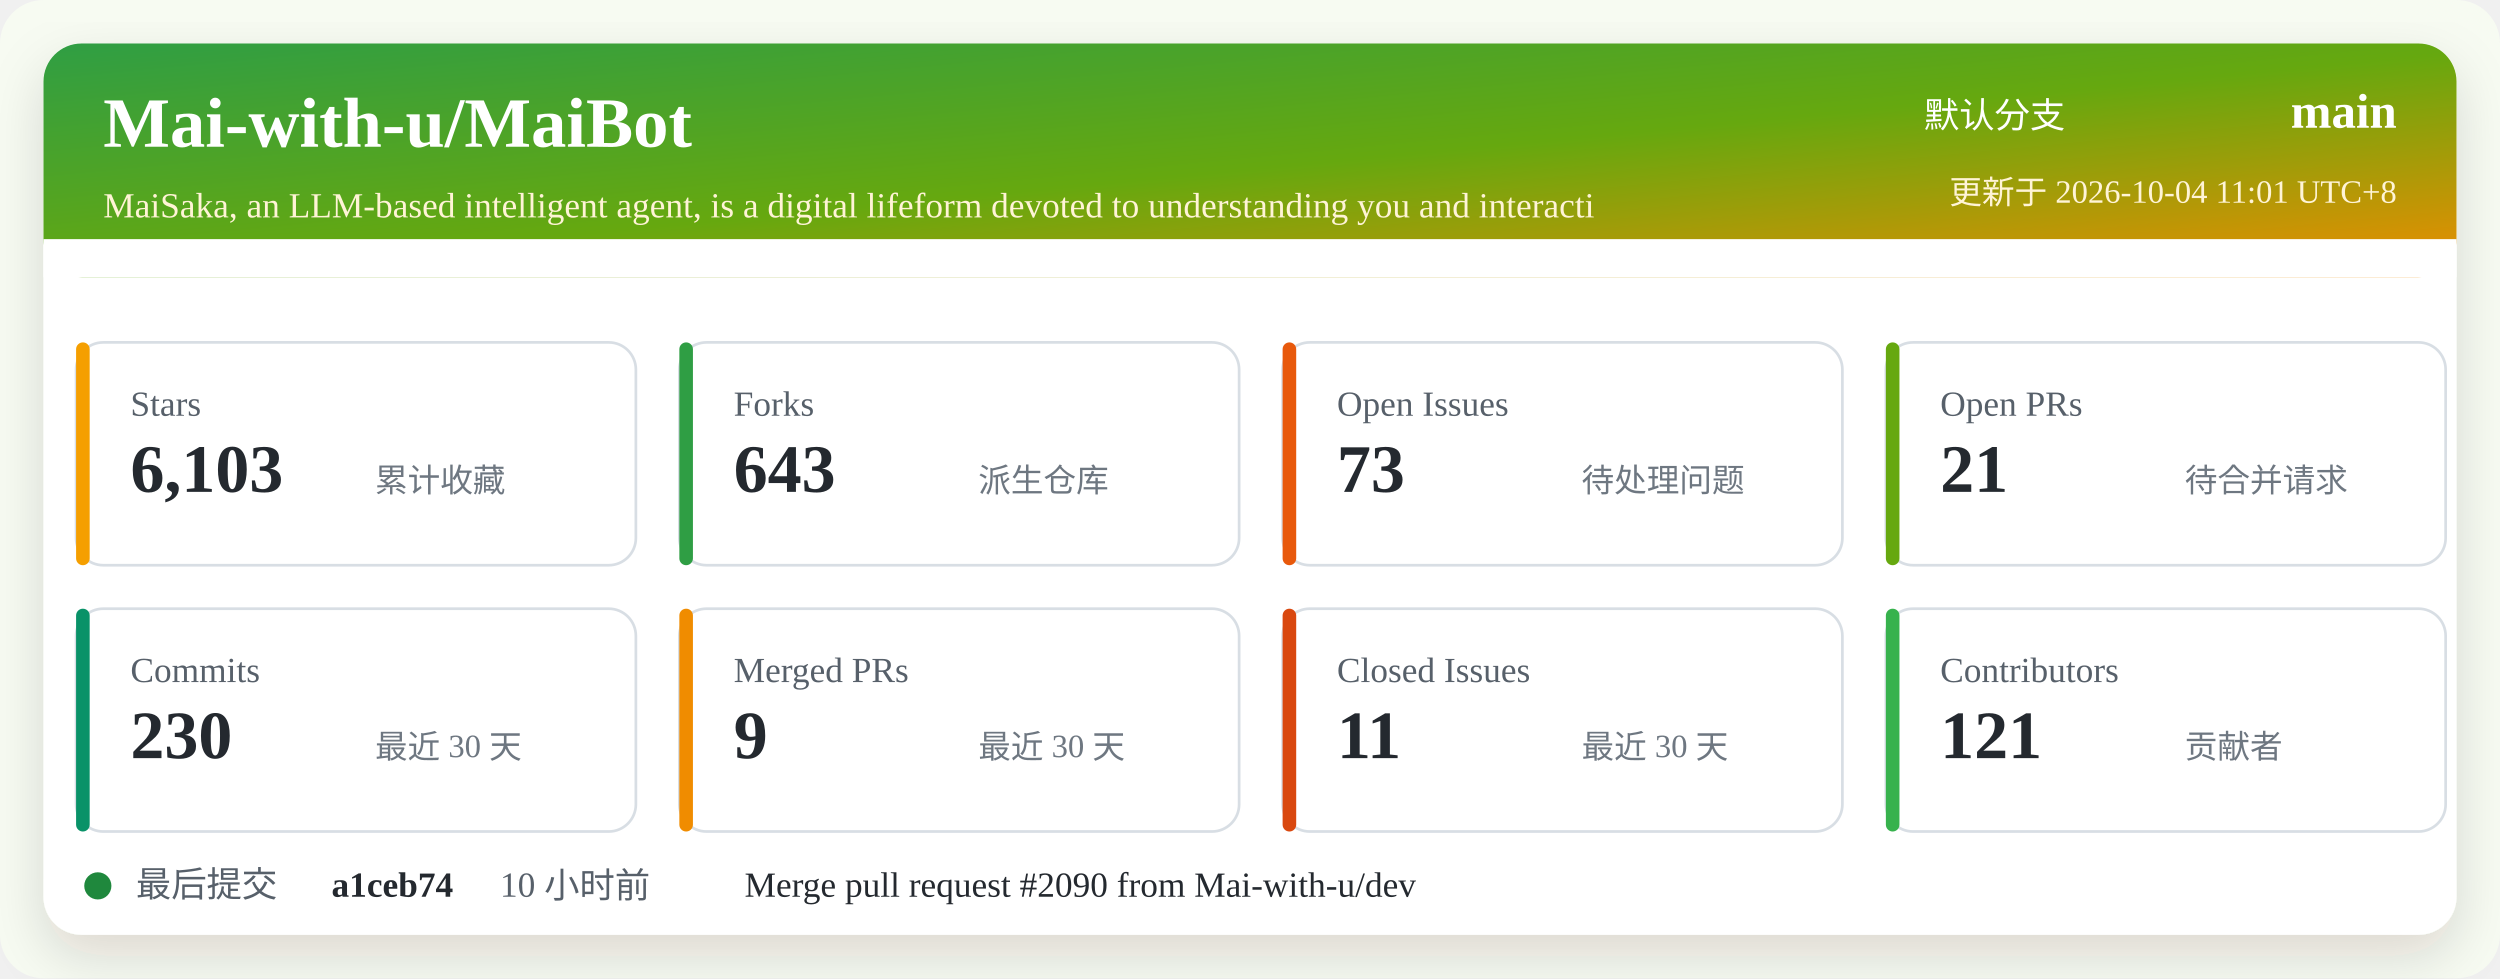
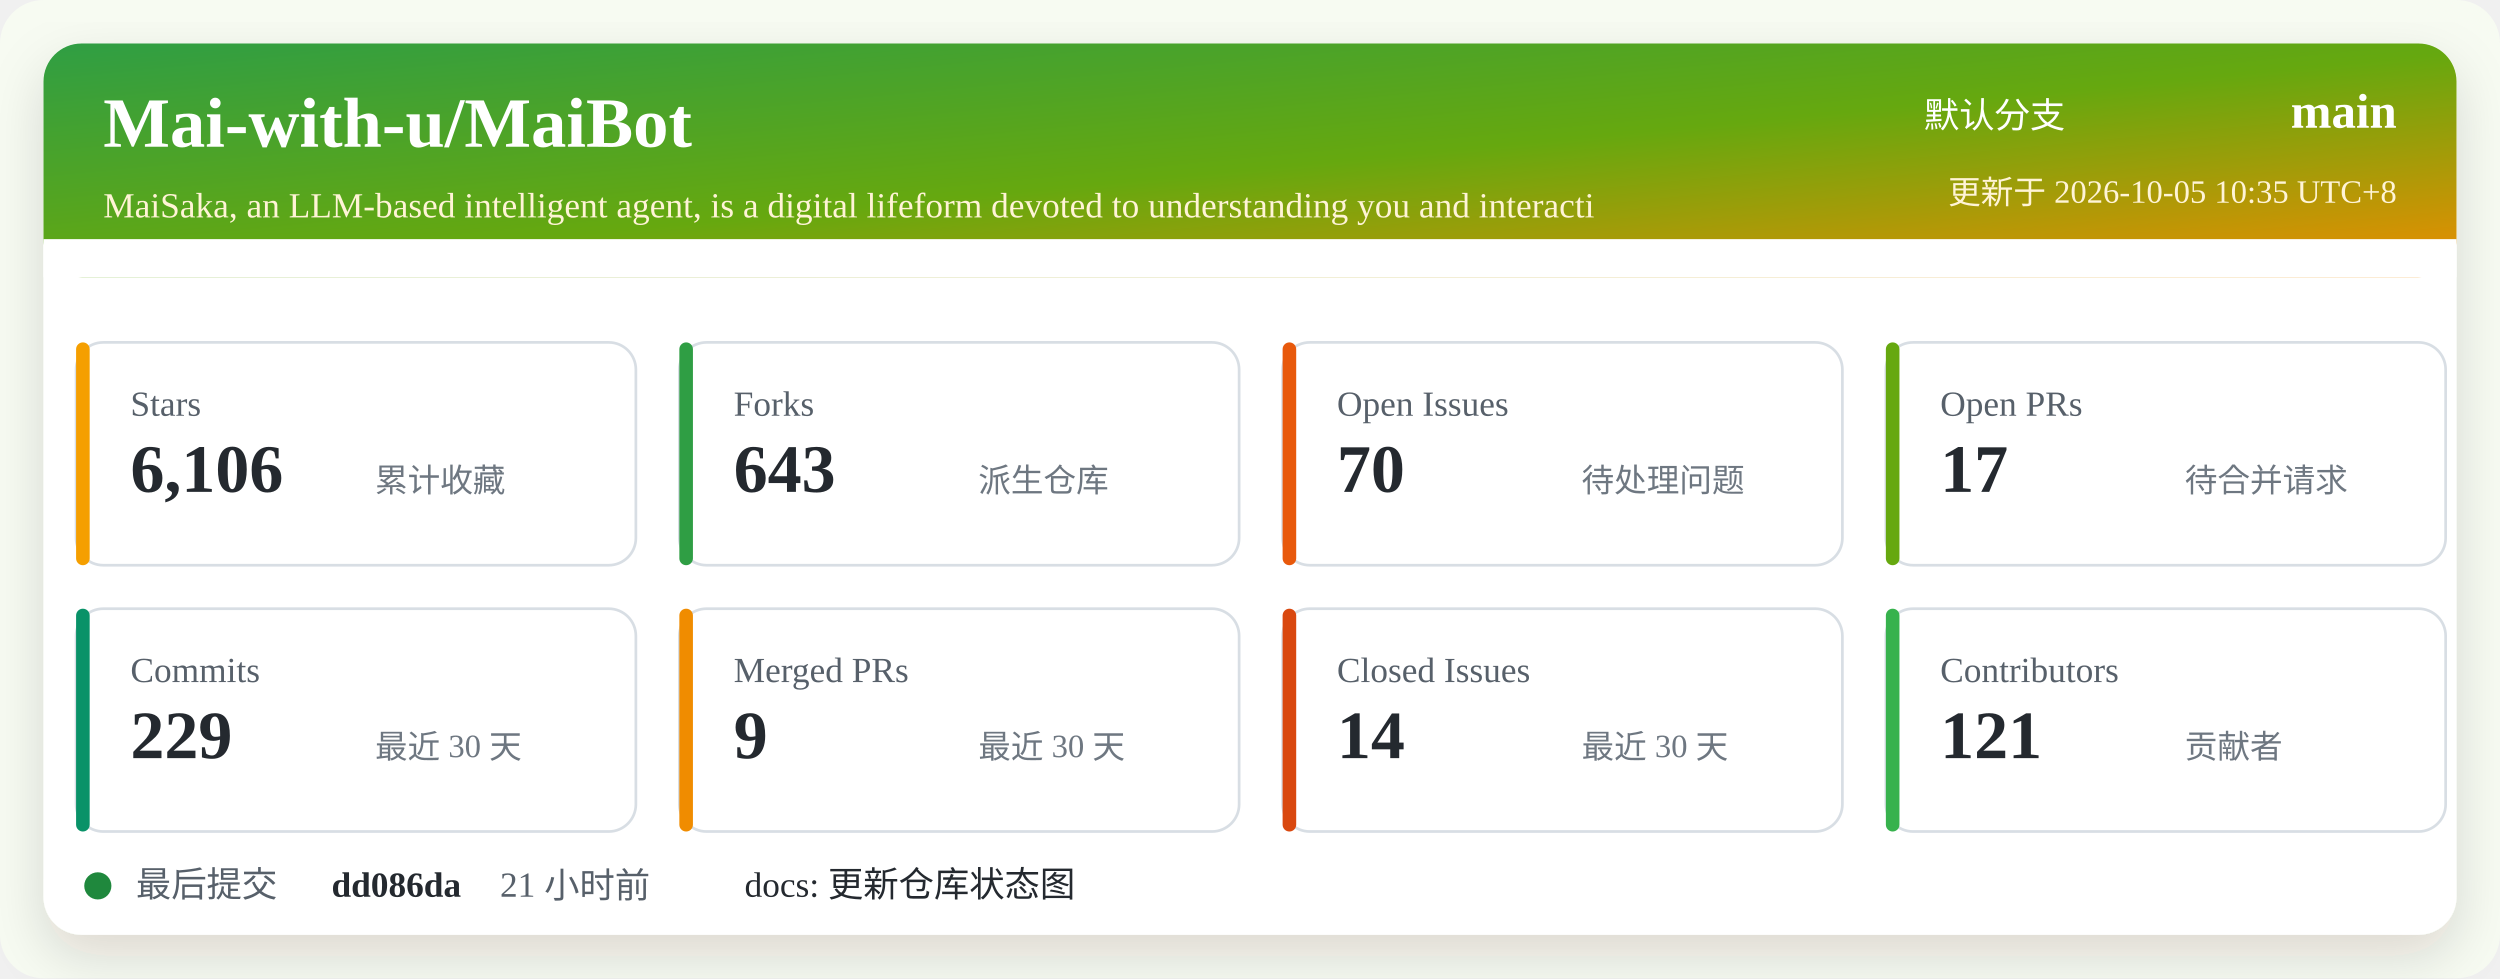
<svg xmlns="http://www.w3.org/2000/svg" width="920" height="360" viewBox="0 0 920 360" role="img" aria-labelledby="title desc">
  <defs>
    <linearGradient id="header" x1="0" x2="1" y1="0" y2="1">
      <stop offset="0%" stop-color="#2f9e44" />
      <stop offset="52%" stop-color="#66a80f" />
      <stop offset="100%" stop-color="#f08c00" />
    </linearGradient>
    <filter id="shadow" x="-5%" y="-5%" width="110%" height="110%">
      <feDropShadow dx="0" dy="8" stdDeviation="10" flood-color="#2b2318" flood-opacity="0.14" />
    </filter>
  </defs>
  <rect width="920" height="360" rx="16" fill="#f7fbf2" />
  <rect x="16" y="16" width="888" height="328" rx="14" fill="#ffffff" filter="url(#shadow)" />
  <rect x="16" y="16" width="888" height="86" rx="14" fill="url(#header)" />
  <path d="M16 88 H904 V102 H16 Z" fill="#ffffff" />
  <text x="38" y="54" fill="#ffffff" font-size="26" font-weight="700">Mai-with-u/MaiBot</text>
  <text x="38" y="80" fill="#fff4d6" font-size="13">MaiSaka, an LLM-based intelligent agent, is a digital lifeform devoted to understanding you and interacti</text>
  <text x="760" y="47" fill="#ffffff" font-size="13" text-anchor="end">默认分支</text>
  <text x="882" y="47" fill="#ffffff" font-size="18" font-weight="700" text-anchor="end">main</text>
-   <text x="882" y="75" fill="#fff4d6" font-size="12" text-anchor="end">更新于 2026-10-04 11:01 UTC+8</text>
+   <text x="882" y="75" fill="#fff4d6" font-size="12" text-anchor="end">更新于 2026-10-05 10:35 UTC+8</text>
  <g transform="translate(28 126)">
    <rect width="206" height="82" rx="10" fill="#ffffff" stroke="#d8dee4" />
    <rect x="0" y="0" width="5" height="82" rx="2.5" fill="#f59f00" />
    <text x="20" y="27" fill="#57606a" font-size="13">Stars</text>
-     <text x="20" y="55" fill="#24292f" font-size="25" font-weight="700">6,103</text>
+     <text x="20" y="55" fill="#24292f" font-size="25" font-weight="700">6,106</text>
    <text x="110" y="55" fill="#6e7781" font-size="12">累计收藏</text>
  </g>
  <g transform="translate(250 126)">
    <rect width="206" height="82" rx="10" fill="#ffffff" stroke="#d8dee4" />
    <rect x="0" y="0" width="5" height="82" rx="2.5" fill="#2f9e44" />
    <text x="20" y="27" fill="#57606a" font-size="13">Forks</text>
    <text x="20" y="55" fill="#24292f" font-size="25" font-weight="700">643</text>
    <text x="110" y="55" fill="#6e7781" font-size="12">派生仓库</text>
  </g>
  <g transform="translate(472 126)">
    <rect width="206" height="82" rx="10" fill="#ffffff" stroke="#d8dee4" />
    <rect x="0" y="0" width="5" height="82" rx="2.5" fill="#e8590c" />
    <text x="20" y="27" fill="#57606a" font-size="13">Open Issues</text>
-     <text x="20" y="55" fill="#24292f" font-size="25" font-weight="700">73</text>
+     <text x="20" y="55" fill="#24292f" font-size="25" font-weight="700">70</text>
    <text x="110" y="55" fill="#6e7781" font-size="12">待处理问题</text>
  </g>
  <g transform="translate(694 126)">
    <rect width="206" height="82" rx="10" fill="#ffffff" stroke="#d8dee4" />
    <rect x="0" y="0" width="5" height="82" rx="2.5" fill="#66a80f" />
    <text x="20" y="27" fill="#57606a" font-size="13">Open PRs</text>
-     <text x="20" y="55" fill="#24292f" font-size="25" font-weight="700">21</text>
+     <text x="20" y="55" fill="#24292f" font-size="25" font-weight="700">17</text>
    <text x="110" y="55" fill="#6e7781" font-size="12">待合并请求</text>
  </g>
  <g transform="translate(28 224)">
    <rect width="206" height="82" rx="10" fill="#ffffff" stroke="#d8dee4" />
    <rect x="0" y="0" width="5" height="82" rx="2.5" fill="#099268" />
    <text x="20" y="27" fill="#57606a" font-size="13">Commits</text>
-     <text x="20" y="55" fill="#24292f" font-size="25" font-weight="700">230</text>
+     <text x="20" y="55" fill="#24292f" font-size="25" font-weight="700">229</text>
    <text x="110" y="55" fill="#6e7781" font-size="12">最近 30 天</text>
  </g>
  <g transform="translate(250 224)">
    <rect width="206" height="82" rx="10" fill="#ffffff" stroke="#d8dee4" />
    <rect x="0" y="0" width="5" height="82" rx="2.5" fill="#f08c00" />
    <text x="20" y="27" fill="#57606a" font-size="13">Merged PRs</text>
    <text x="20" y="55" fill="#24292f" font-size="25" font-weight="700">9</text>
    <text x="110" y="55" fill="#6e7781" font-size="12">最近 30 天</text>
  </g>
  <g transform="translate(472 224)">
    <rect width="206" height="82" rx="10" fill="#ffffff" stroke="#d8dee4" />
    <rect x="0" y="0" width="5" height="82" rx="2.5" fill="#d9480f" />
    <text x="20" y="27" fill="#57606a" font-size="13">Closed Issues</text>
-     <text x="20" y="55" fill="#24292f" font-size="25" font-weight="700">11</text>
+     <text x="20" y="55" fill="#24292f" font-size="25" font-weight="700">14</text>
    <text x="110" y="55" fill="#6e7781" font-size="12">最近 30 天</text>
  </g>
  <g transform="translate(694 224)">
    <rect width="206" height="82" rx="10" fill="#ffffff" stroke="#d8dee4" />
    <rect x="0" y="0" width="5" height="82" rx="2.5" fill="#37b24d" />
    <text x="20" y="27" fill="#57606a" font-size="13">Contributors</text>
    <text x="20" y="55" fill="#24292f" font-size="25" font-weight="700">121</text>
    <text x="110" y="55" fill="#6e7781" font-size="12">贡献者</text>
  </g>
  <g transform="translate(28 318)">
    <circle cx="8" cy="8" r="5" fill="#1f883d" />
    <text x="22" y="12" fill="#57606a" font-size="13">最后提交</text>
-     <text x="94" y="12" fill="#24292f" font-size="13" font-weight="700">a1ceb74</text>
-     <text x="156" y="12" fill="#57606a" font-size="13">10 小时前</text>
-     <text x="246" y="12" fill="#24292f" font-size="13">Merge pull request #2090 from Mai-with-u/dev</text>
+     <text x="94" y="12" fill="#24292f" font-size="13" font-weight="700">dd086da</text>
+     <text x="156" y="12" fill="#57606a" font-size="13">21 小时前</text>
+     <text x="246" y="12" fill="#24292f" font-size="13">docs: 更新仓库状态图</text>
  </g>
</svg>
